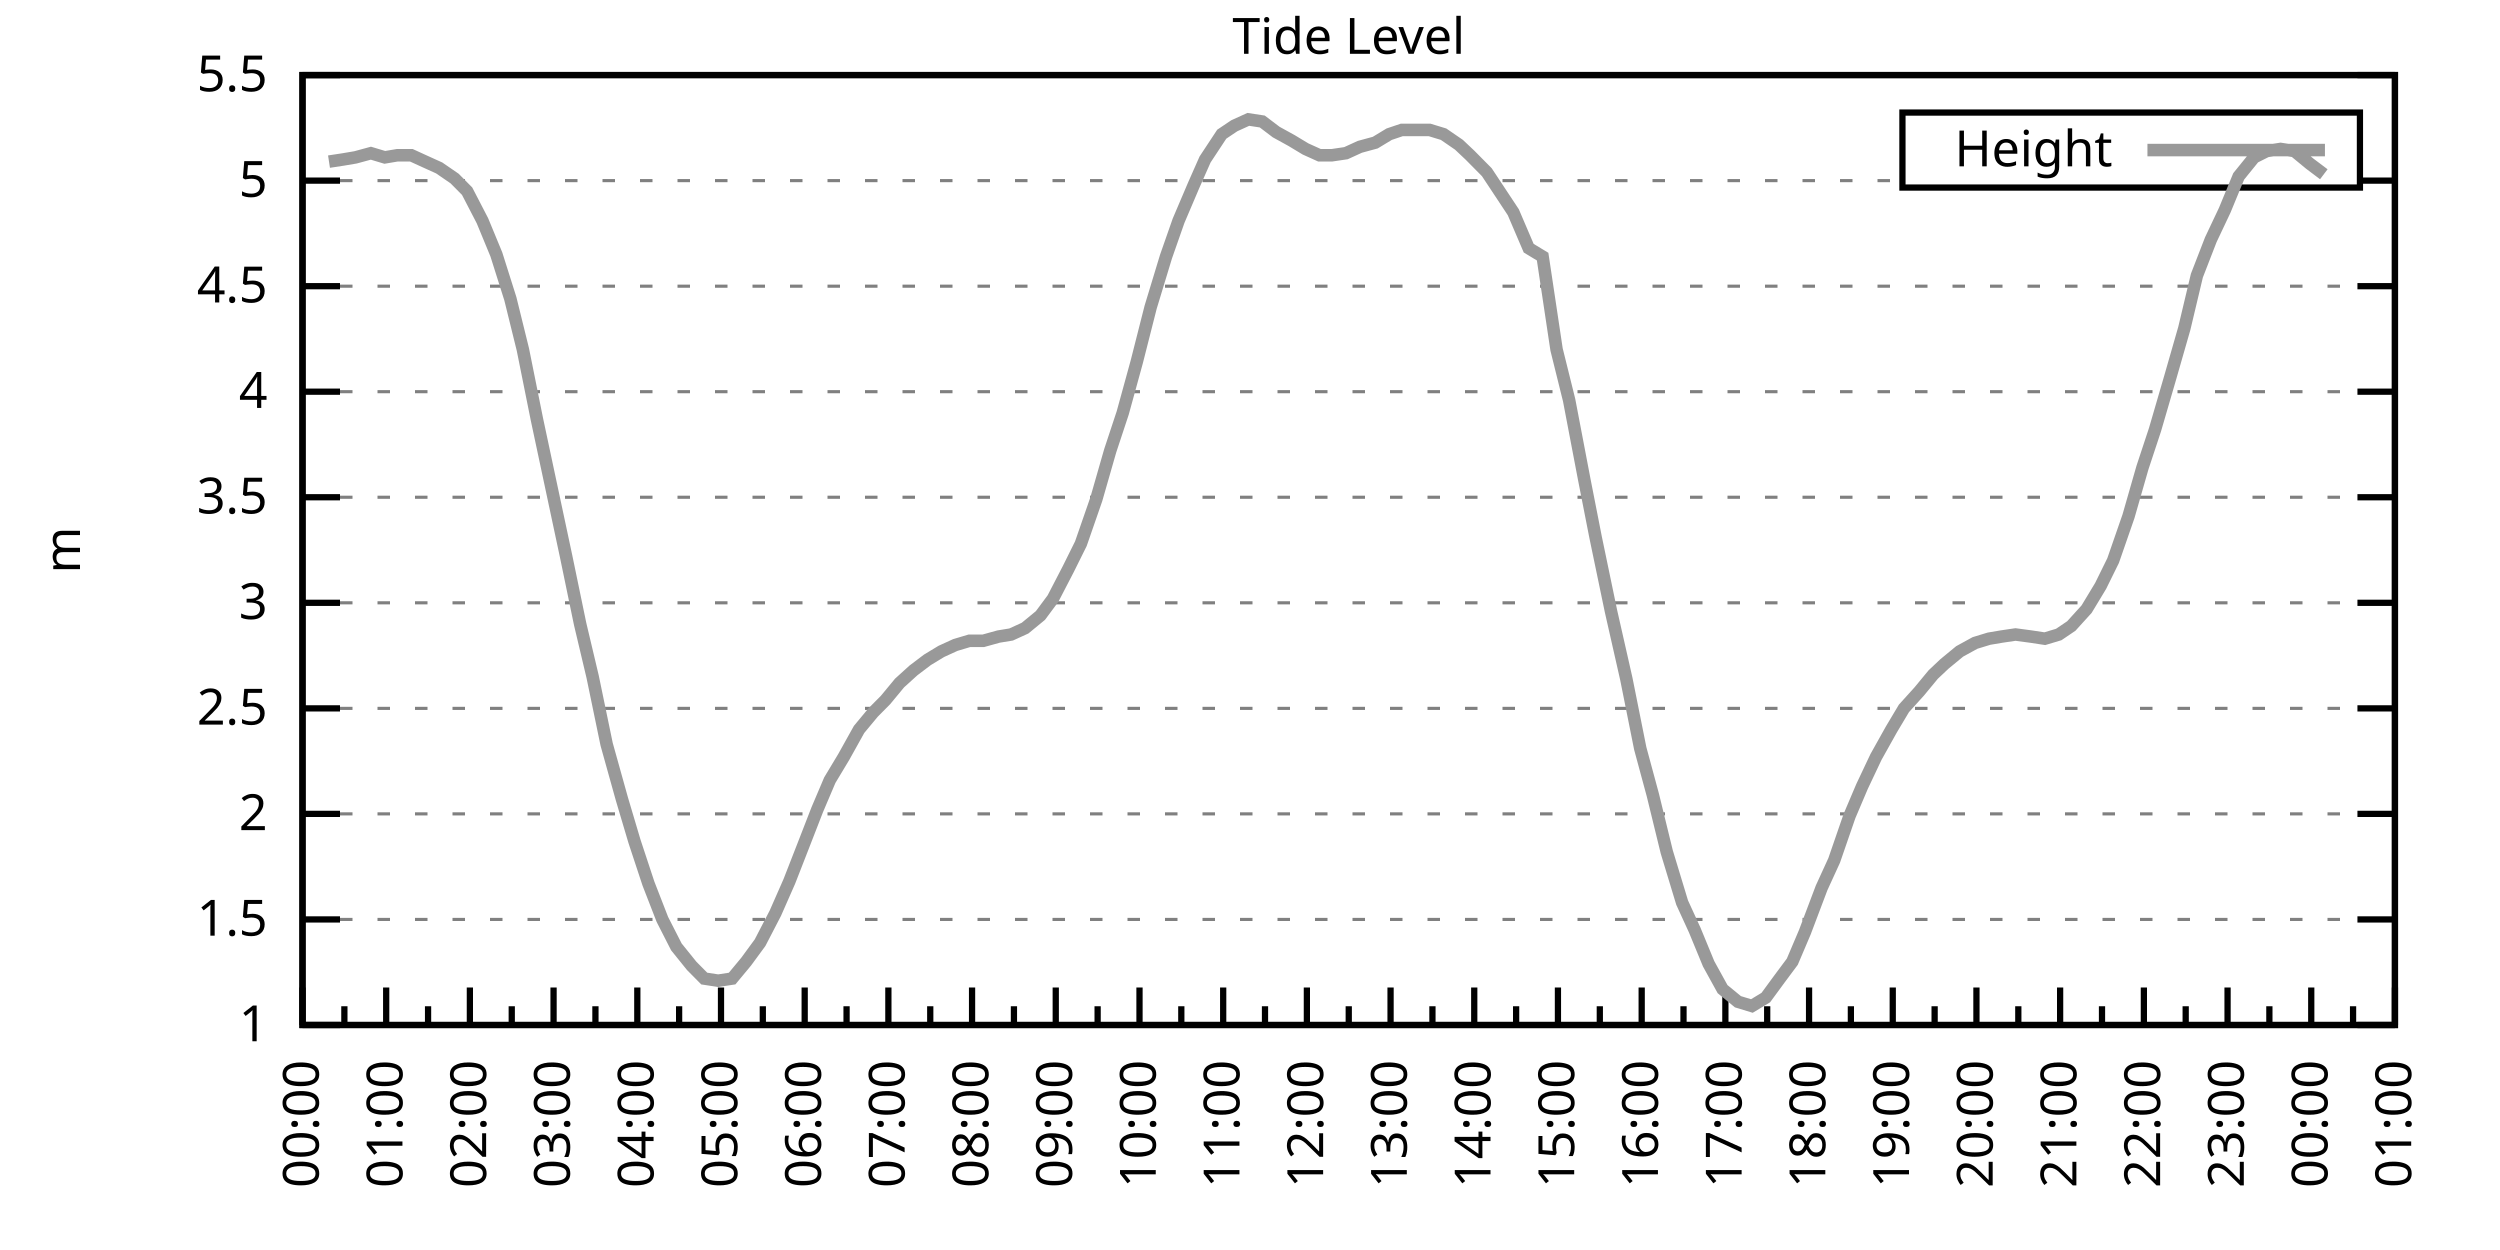
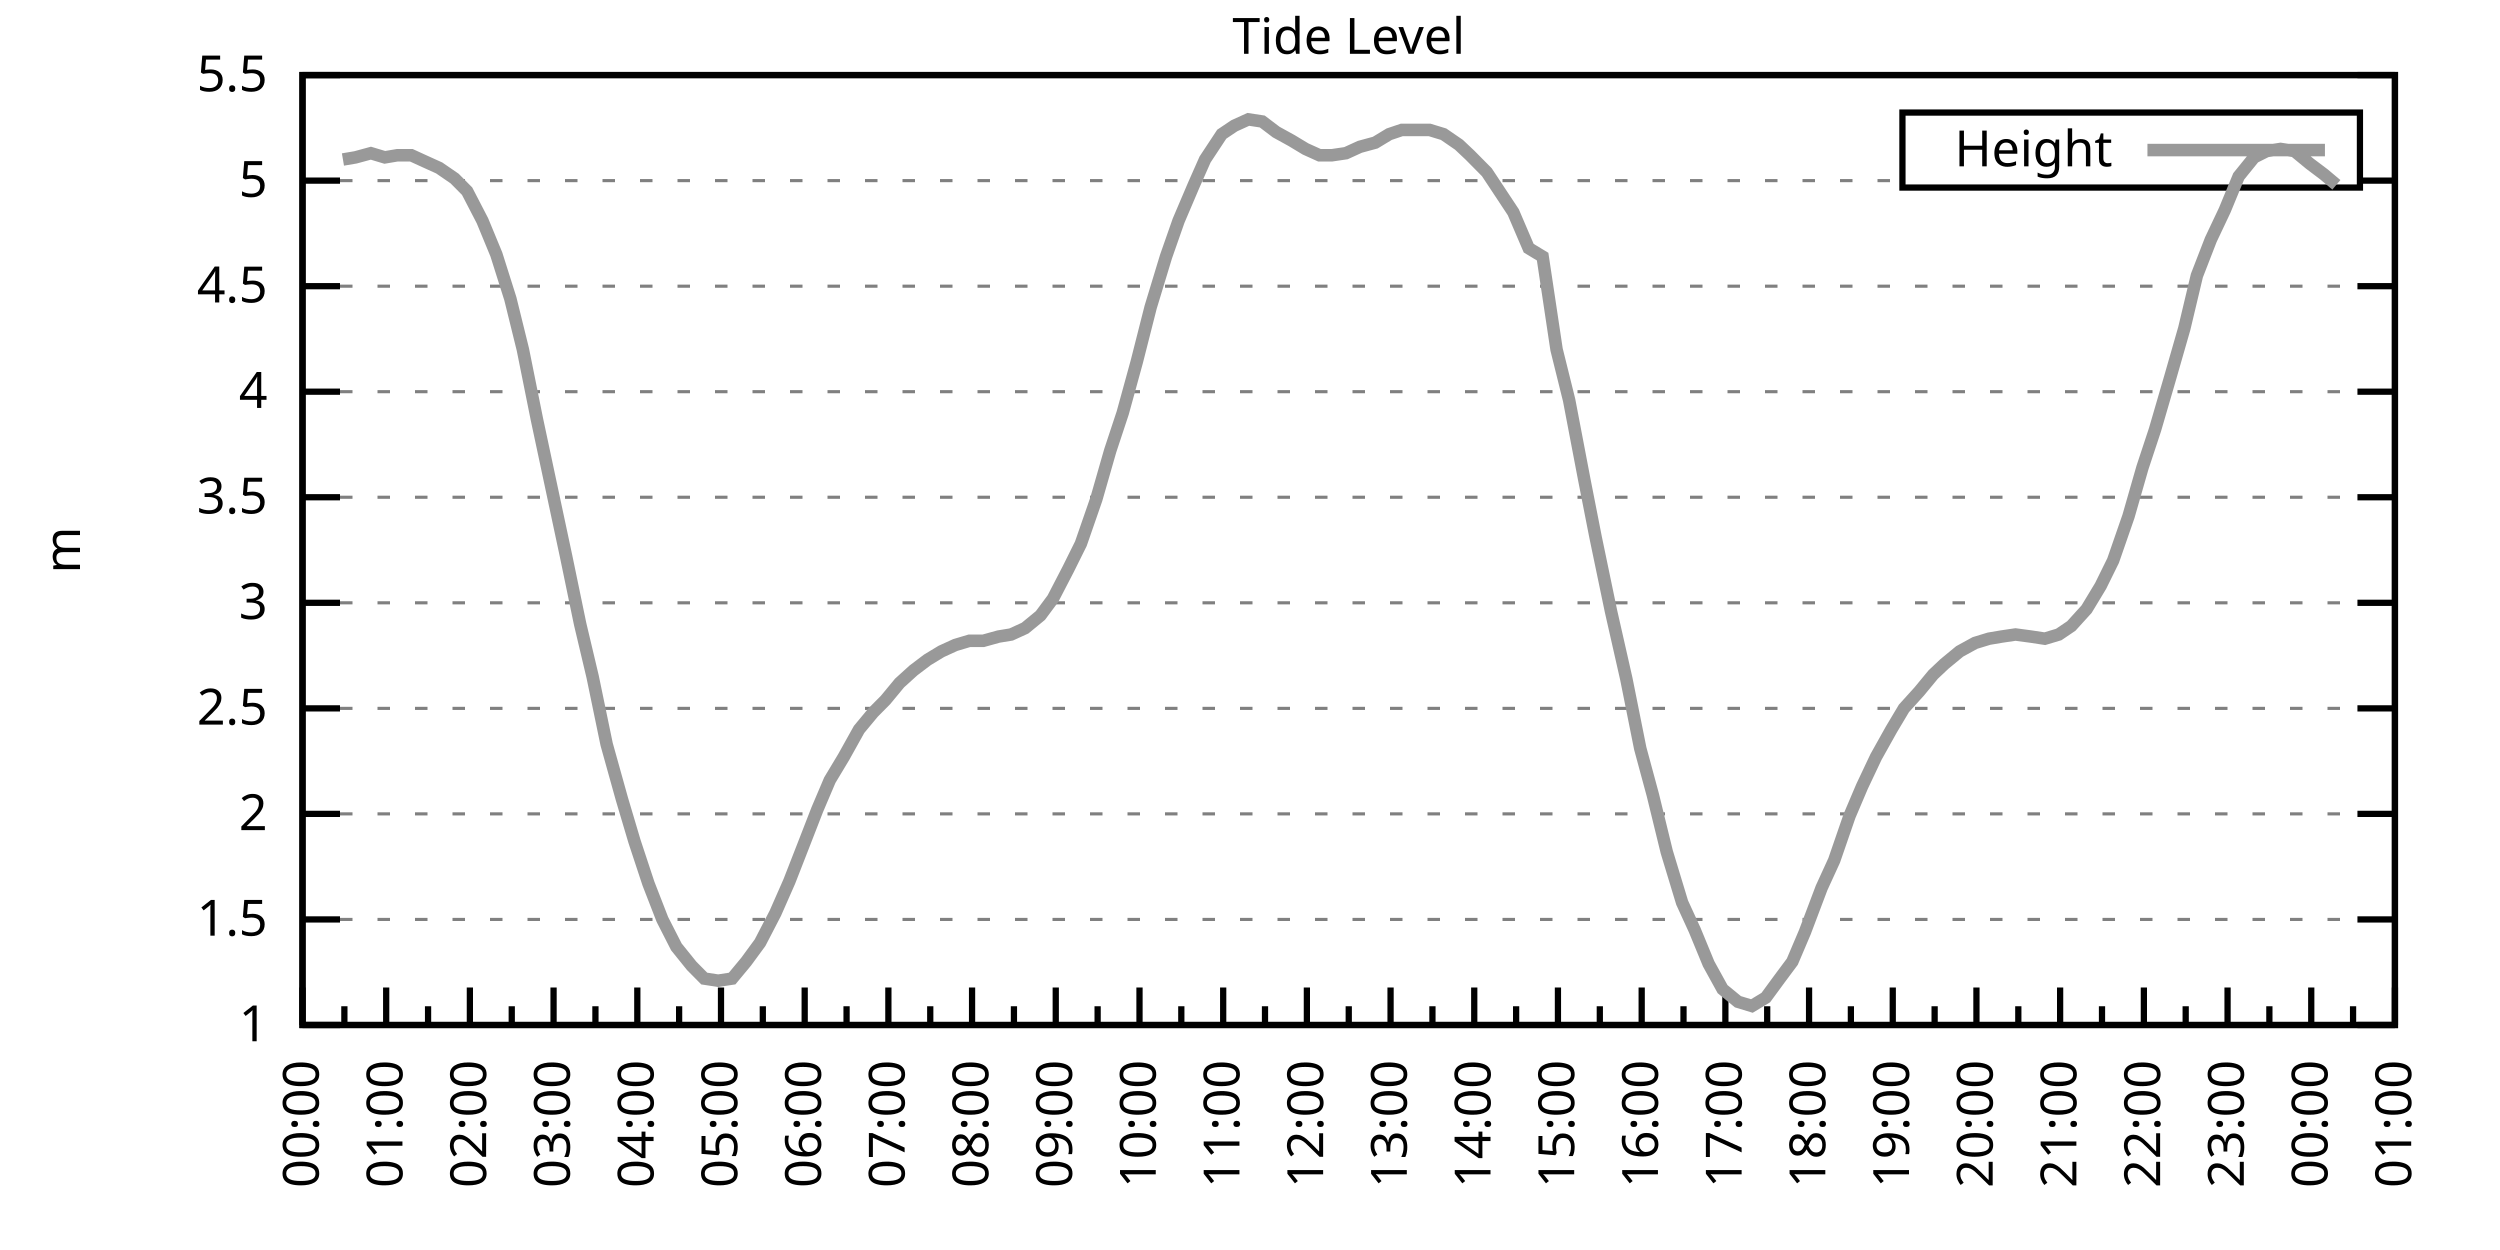
<svg xmlns="http://www.w3.org/2000/svg" xmlns:xlink="http://www.w3.org/1999/xlink" width="400" height="200" viewBox="0 0 400 200">
  <g id="gnuplot_canvas">
    <rect x="0" y="0" width="400" height="200" fill="none" />
    <defs>
      <circle id="gpDot" r="0.5" stroke-width="0.5" stroke="currentColor" />
      <path id="gpPt0" stroke-width="0.333" stroke="currentColor" d="M-1,0 h2 M0,-1 v2" />
      <path id="gpPt1" stroke-width="0.333" stroke="currentColor" d="M-1,-1 L1,1 M1,-1 L-1,1" />
      <path id="gpPt2" stroke-width="0.333" stroke="currentColor" d="M-1,0 L1,0 M0,-1 L0,1 M-1,-1 L1,1 M-1,1 L1,-1" />
      <rect id="gpPt3" stroke-width="0.333" stroke="currentColor" x="-1" y="-1" width="2" height="2" />
      <rect id="gpPt4" stroke-width="0.333" stroke="currentColor" fill="currentColor" x="-1" y="-1" width="2" height="2" />
      <circle id="gpPt5" stroke-width="0.333" stroke="currentColor" cx="0" cy="0" r="1" />
      <use xlink:href="#gpPt5" id="gpPt6" fill="currentColor" stroke="none" />
      <path id="gpPt7" stroke-width="0.333" stroke="currentColor" d="M0,-1.33 L-1.33,0.67 L1.33,0.67 z" />
      <use xlink:href="#gpPt7" id="gpPt8" fill="currentColor" stroke="none" />
      <use xlink:href="#gpPt7" id="gpPt9" stroke="currentColor" transform="rotate(180)" />
      <use xlink:href="#gpPt9" id="gpPt10" fill="currentColor" stroke="none" />
      <use xlink:href="#gpPt3" id="gpPt11" stroke="currentColor" transform="rotate(45)" />
      <use xlink:href="#gpPt11" id="gpPt12" fill="currentColor" stroke="none" />
      <path id="gpPt13" stroke-width="0.333" stroke="currentColor" d="M0,1.330 L1.265,0.411 L0.782,-1.067 L-0.782,-1.076 L-1.265,0.411 z" />
      <use xlink:href="#gpPt13" id="gpPt14" fill="currentColor" stroke="none" />
      <filter id="textbox" filterUnits="objectBoundingBox" x="0" y="0" height="1" width="1">
        <feFlood flood-color="white" flood-opacity="1" result="bgnd" />
        <feComposite in="SourceGraphic" in2="bgnd" operator="atop" />
      </filter>
      <filter id="greybox" filterUnits="objectBoundingBox" x="0" y="0" height="1" width="1">
        <feFlood flood-color="lightgrey" flood-opacity="1" result="grey" />
        <feComposite in="SourceGraphic" in2="grey" operator="atop" />
      </filter>
    </defs>
    <g fill="none" color="white" stroke="currentColor" stroke-width="1.00" stroke-linecap="butt" stroke-linejoin="miter">
</g>
    <g fill="none" color="black" stroke="currentColor" stroke-width="1.00" stroke-linecap="butt" stroke-linejoin="miter">
      <g stroke="none" shape-rendering="crispEdges">
        <polygon fill="rgb(255, 255, 255)" points="48.40,164.00 383.18,164.00 383.18,12.02 48.40,12.02 " />
      </g>
    </g>
    <g fill="none" color="black" stroke="currentColor" stroke-width="1.00" stroke-linecap="butt" stroke-linejoin="miter">
</g>
    <g fill="none" color="black" stroke="black" stroke-width="0.50" stroke-linecap="butt" stroke-linejoin="miter">
</g>
    <g fill="none" color="gray" stroke="currentColor" stroke-width="0.50" stroke-linecap="butt" stroke-linejoin="miter">
      <path stroke="gray" stroke-dasharray="2,4" class="gridline" d="M48.40,164.00 L383.19,164.00  " />
    </g>
    <g fill="none" color="gray" stroke="gray" stroke-width="1.00" stroke-linecap="butt" stroke-linejoin="miter">
</g>
    <g fill="none" color="black" stroke="currentColor" stroke-width="1.00" stroke-linecap="butt" stroke-linejoin="miter">
      <path stroke="black" d="M48.40,164.00 L54.40,164.00 M383.19,164.00 L377.19,164.00  " />
      <g transform="translate(42.80,166.60)" stroke="none" fill="black" font-family="Sans" font-size="8.00" text-anchor="end">
        <text>
          <tspan font-family="Sans"> 1</tspan>
        </text>
      </g>
    </g>
    <g fill="none" color="black" stroke="currentColor" stroke-width="1.00" stroke-linecap="butt" stroke-linejoin="miter">
</g>
    <g fill="none" color="black" stroke="black" stroke-width="0.50" stroke-linecap="butt" stroke-linejoin="miter">
</g>
    <g fill="none" color="gray" stroke="currentColor" stroke-width="0.50" stroke-linecap="butt" stroke-linejoin="miter">
      <path stroke="gray" stroke-dasharray="2,4" class="gridline" d="M48.40,147.11 L383.19,147.11  " />
    </g>
    <g fill="none" color="gray" stroke="gray" stroke-width="1.00" stroke-linecap="butt" stroke-linejoin="miter">
</g>
    <g fill="none" color="black" stroke="currentColor" stroke-width="1.00" stroke-linecap="butt" stroke-linejoin="miter">
      <path stroke="black" d="M48.40,147.11 L54.40,147.11 M383.19,147.11 L377.19,147.11  " />
      <g transform="translate(42.80,149.71)" stroke="none" fill="black" font-family="Sans" font-size="8.00" text-anchor="end">
        <text>
          <tspan font-family="Sans"> 1.5</tspan>
        </text>
      </g>
    </g>
    <g fill="none" color="black" stroke="currentColor" stroke-width="1.00" stroke-linecap="butt" stroke-linejoin="miter">
</g>
    <g fill="none" color="black" stroke="black" stroke-width="0.50" stroke-linecap="butt" stroke-linejoin="miter">
</g>
    <g fill="none" color="gray" stroke="currentColor" stroke-width="0.50" stroke-linecap="butt" stroke-linejoin="miter">
      <path stroke="gray" stroke-dasharray="2,4" class="gridline" d="M48.40,130.22 L383.19,130.22  " />
    </g>
    <g fill="none" color="gray" stroke="gray" stroke-width="1.00" stroke-linecap="butt" stroke-linejoin="miter">
</g>
    <g fill="none" color="black" stroke="currentColor" stroke-width="1.00" stroke-linecap="butt" stroke-linejoin="miter">
      <path stroke="black" d="M48.40,130.22 L54.40,130.22 M383.19,130.22 L377.19,130.22  " />
      <g transform="translate(42.80,132.82)" stroke="none" fill="black" font-family="Sans" font-size="8.00" text-anchor="end">
        <text>
          <tspan font-family="Sans"> 2</tspan>
        </text>
      </g>
    </g>
    <g fill="none" color="black" stroke="currentColor" stroke-width="1.00" stroke-linecap="butt" stroke-linejoin="miter">
</g>
    <g fill="none" color="black" stroke="black" stroke-width="0.50" stroke-linecap="butt" stroke-linejoin="miter">
</g>
    <g fill="none" color="gray" stroke="currentColor" stroke-width="0.50" stroke-linecap="butt" stroke-linejoin="miter">
      <path stroke="gray" stroke-dasharray="2,4" class="gridline" d="M48.40,113.34 L383.19,113.34  " />
    </g>
    <g fill="none" color="gray" stroke="gray" stroke-width="1.00" stroke-linecap="butt" stroke-linejoin="miter">
</g>
    <g fill="none" color="black" stroke="currentColor" stroke-width="1.00" stroke-linecap="butt" stroke-linejoin="miter">
      <path stroke="black" d="M48.40,113.34 L54.40,113.34 M383.19,113.34 L377.19,113.34  " />
      <g transform="translate(42.80,115.94)" stroke="none" fill="black" font-family="Sans" font-size="8.00" text-anchor="end">
        <text>
          <tspan font-family="Sans"> 2.5</tspan>
        </text>
      </g>
    </g>
    <g fill="none" color="black" stroke="currentColor" stroke-width="1.00" stroke-linecap="butt" stroke-linejoin="miter">
</g>
    <g fill="none" color="black" stroke="black" stroke-width="0.50" stroke-linecap="butt" stroke-linejoin="miter">
</g>
    <g fill="none" color="gray" stroke="currentColor" stroke-width="0.50" stroke-linecap="butt" stroke-linejoin="miter">
      <path stroke="gray" stroke-dasharray="2,4" class="gridline" d="M48.40,96.45 L383.19,96.45  " />
    </g>
    <g fill="none" color="gray" stroke="gray" stroke-width="1.00" stroke-linecap="butt" stroke-linejoin="miter">
</g>
    <g fill="none" color="black" stroke="currentColor" stroke-width="1.00" stroke-linecap="butt" stroke-linejoin="miter">
      <path stroke="black" d="M48.40,96.45 L54.40,96.45 M383.19,96.45 L377.19,96.45  " />
      <g transform="translate(42.80,99.05)" stroke="none" fill="black" font-family="Sans" font-size="8.00" text-anchor="end">
        <text>
          <tspan font-family="Sans"> 3</tspan>
        </text>
      </g>
    </g>
    <g fill="none" color="black" stroke="currentColor" stroke-width="1.00" stroke-linecap="butt" stroke-linejoin="miter">
</g>
    <g fill="none" color="black" stroke="black" stroke-width="0.50" stroke-linecap="butt" stroke-linejoin="miter">
</g>
    <g fill="none" color="gray" stroke="currentColor" stroke-width="0.50" stroke-linecap="butt" stroke-linejoin="miter">
      <path stroke="gray" stroke-dasharray="2,4" class="gridline" d="M48.40,79.56 L383.19,79.56  " />
    </g>
    <g fill="none" color="gray" stroke="gray" stroke-width="1.00" stroke-linecap="butt" stroke-linejoin="miter">
</g>
    <g fill="none" color="black" stroke="currentColor" stroke-width="1.00" stroke-linecap="butt" stroke-linejoin="miter">
      <path stroke="black" d="M48.40,79.56 L54.40,79.56 M383.19,79.56 L377.19,79.56  " />
      <g transform="translate(42.80,82.16)" stroke="none" fill="black" font-family="Sans" font-size="8.00" text-anchor="end">
        <text>
          <tspan font-family="Sans"> 3.5</tspan>
        </text>
      </g>
    </g>
    <g fill="none" color="black" stroke="currentColor" stroke-width="1.00" stroke-linecap="butt" stroke-linejoin="miter">
</g>
    <g fill="none" color="black" stroke="black" stroke-width="0.50" stroke-linecap="butt" stroke-linejoin="miter">
</g>
    <g fill="none" color="gray" stroke="currentColor" stroke-width="0.50" stroke-linecap="butt" stroke-linejoin="miter">
      <path stroke="gray" stroke-dasharray="2,4" class="gridline" d="M48.40,62.67 L383.19,62.67  " />
    </g>
    <g fill="none" color="gray" stroke="gray" stroke-width="1.00" stroke-linecap="butt" stroke-linejoin="miter">
</g>
    <g fill="none" color="black" stroke="currentColor" stroke-width="1.00" stroke-linecap="butt" stroke-linejoin="miter">
      <path stroke="black" d="M48.40,62.67 L54.40,62.67 M383.19,62.67 L377.19,62.67  " />
      <g transform="translate(42.80,65.27)" stroke="none" fill="black" font-family="Sans" font-size="8.00" text-anchor="end">
        <text>
          <tspan font-family="Sans"> 4</tspan>
        </text>
      </g>
    </g>
    <g fill="none" color="black" stroke="currentColor" stroke-width="1.00" stroke-linecap="butt" stroke-linejoin="miter">
</g>
    <g fill="none" color="black" stroke="black" stroke-width="0.50" stroke-linecap="butt" stroke-linejoin="miter">
</g>
    <g fill="none" color="gray" stroke="currentColor" stroke-width="0.50" stroke-linecap="butt" stroke-linejoin="miter">
      <path stroke="gray" stroke-dasharray="2,4" class="gridline" d="M48.40,45.79 L383.19,45.79  " />
    </g>
    <g fill="none" color="gray" stroke="gray" stroke-width="1.00" stroke-linecap="butt" stroke-linejoin="miter">
</g>
    <g fill="none" color="black" stroke="currentColor" stroke-width="1.00" stroke-linecap="butt" stroke-linejoin="miter">
      <path stroke="black" d="M48.40,45.79 L54.40,45.79 M383.19,45.79 L377.19,45.79  " />
      <g transform="translate(42.80,48.39)" stroke="none" fill="black" font-family="Sans" font-size="8.00" text-anchor="end">
        <text>
          <tspan font-family="Sans"> 4.5</tspan>
        </text>
      </g>
    </g>
    <g fill="none" color="black" stroke="currentColor" stroke-width="1.00" stroke-linecap="butt" stroke-linejoin="miter">
</g>
    <g fill="none" color="black" stroke="black" stroke-width="0.50" stroke-linecap="butt" stroke-linejoin="miter">
</g>
    <g fill="none" color="gray" stroke="currentColor" stroke-width="0.50" stroke-linecap="butt" stroke-linejoin="miter">
      <path stroke="gray" stroke-dasharray="2,4" class="gridline" d="M48.40,28.90 L304.39,28.90 M377.59,28.90 L383.19,28.90  " />
    </g>
    <g fill="none" color="gray" stroke="gray" stroke-width="1.00" stroke-linecap="butt" stroke-linejoin="miter">
</g>
    <g fill="none" color="black" stroke="currentColor" stroke-width="1.00" stroke-linecap="butt" stroke-linejoin="miter">
      <path stroke="black" d="M48.40,28.90 L54.40,28.90 M383.19,28.90 L377.19,28.90  " />
      <g transform="translate(42.80,31.50)" stroke="none" fill="black" font-family="Sans" font-size="8.00" text-anchor="end">
        <text>
          <tspan font-family="Sans"> 5</tspan>
        </text>
      </g>
    </g>
    <g fill="none" color="black" stroke="currentColor" stroke-width="1.00" stroke-linecap="butt" stroke-linejoin="miter">
</g>
    <g fill="none" color="black" stroke="black" stroke-width="0.50" stroke-linecap="butt" stroke-linejoin="miter">
</g>
    <g fill="none" color="gray" stroke="currentColor" stroke-width="0.50" stroke-linecap="butt" stroke-linejoin="miter">
      <path stroke="gray" stroke-dasharray="2,4" class="gridline" d="M48.40,12.01 L383.19,12.01  " />
    </g>
    <g fill="none" color="gray" stroke="gray" stroke-width="1.00" stroke-linecap="butt" stroke-linejoin="miter">
</g>
    <g fill="none" color="black" stroke="currentColor" stroke-width="1.00" stroke-linecap="butt" stroke-linejoin="miter">
      <path stroke="black" d="M48.40,12.01 L54.40,12.01 M383.19,12.01 L377.19,12.01  " />
      <g transform="translate(42.80,14.61)" stroke="none" fill="black" font-family="Sans" font-size="8.00" text-anchor="end">
        <text>
          <tspan font-family="Sans"> 5.5</tspan>
        </text>
      </g>
    </g>
    <g fill="none" color="black" stroke="currentColor" stroke-width="1.00" stroke-linecap="butt" stroke-linejoin="miter">
      <path stroke="black" d="M48.40,164.00 L48.40,158.00  " />
      <g transform="translate(51.00,169.60) rotate(270)" stroke="none" fill="black" font-family="Sans" font-size="8.00" text-anchor="end">
        <text>
          <tspan font-family="Sans">00:00</tspan>
        </text>
      </g>
    </g>
    <g fill="none" color="black" stroke="currentColor" stroke-width="1.00" stroke-linecap="butt" stroke-linejoin="miter">
      <path stroke="black" d="M55.10,164.00 L55.10,161.00 M61.79,164.00 L61.79,158.00  " />
      <g transform="translate(64.39,169.60) rotate(270)" stroke="none" fill="black" font-family="Sans" font-size="8.00" text-anchor="end">
        <text>
          <tspan font-family="Sans">01:00</tspan>
        </text>
      </g>
    </g>
    <g fill="none" color="black" stroke="currentColor" stroke-width="1.00" stroke-linecap="butt" stroke-linejoin="miter">
      <path stroke="black" d="M68.49,164.00 L68.49,161.00 M75.18,164.00 L75.18,158.00  " />
      <g transform="translate(77.78,169.60) rotate(270)" stroke="none" fill="black" font-family="Sans" font-size="8.00" text-anchor="end">
        <text>
          <tspan font-family="Sans">02:00</tspan>
        </text>
      </g>
    </g>
    <g fill="none" color="black" stroke="currentColor" stroke-width="1.00" stroke-linecap="butt" stroke-linejoin="miter">
      <path stroke="black" d="M81.88,164.00 L81.88,161.00 M88.57,164.00 L88.57,158.00  " />
      <g transform="translate(91.17,169.60) rotate(270)" stroke="none" fill="black" font-family="Sans" font-size="8.00" text-anchor="end">
        <text>
          <tspan font-family="Sans">03:00</tspan>
        </text>
      </g>
    </g>
    <g fill="none" color="black" stroke="currentColor" stroke-width="1.00" stroke-linecap="butt" stroke-linejoin="miter">
      <path stroke="black" d="M95.27,164.00 L95.27,161.00 M101.97,164.00 L101.97,158.00  " />
      <g transform="translate(104.57,169.60) rotate(270)" stroke="none" fill="black" font-family="Sans" font-size="8.00" text-anchor="end">
        <text>
          <tspan font-family="Sans">04:00</tspan>
        </text>
      </g>
    </g>
    <g fill="none" color="black" stroke="currentColor" stroke-width="1.00" stroke-linecap="butt" stroke-linejoin="miter">
      <path stroke="black" d="M108.66,164.00 L108.66,161.00 M115.36,164.00 L115.36,158.00  " />
      <g transform="translate(117.96,169.60) rotate(270)" stroke="none" fill="black" font-family="Sans" font-size="8.00" text-anchor="end">
        <text>
          <tspan font-family="Sans">05:00</tspan>
        </text>
      </g>
    </g>
    <g fill="none" color="black" stroke="currentColor" stroke-width="1.00" stroke-linecap="butt" stroke-linejoin="miter">
      <path stroke="black" d="M122.05,164.00 L122.05,161.00 M128.75,164.00 L128.75,158.00  " />
      <g transform="translate(131.35,169.60) rotate(270)" stroke="none" fill="black" font-family="Sans" font-size="8.00" text-anchor="end">
        <text>
          <tspan font-family="Sans">06:00</tspan>
        </text>
      </g>
    </g>
    <g fill="none" color="black" stroke="currentColor" stroke-width="1.00" stroke-linecap="butt" stroke-linejoin="miter">
      <path stroke="black" d="M135.45,164.00 L135.45,161.00 M142.14,164.00 L142.14,158.00  " />
      <g transform="translate(144.74,169.60) rotate(270)" stroke="none" fill="black" font-family="Sans" font-size="8.00" text-anchor="end">
        <text>
          <tspan font-family="Sans">07:00</tspan>
        </text>
      </g>
    </g>
    <g fill="none" color="black" stroke="currentColor" stroke-width="1.00" stroke-linecap="butt" stroke-linejoin="miter">
      <path stroke="black" d="M148.84,164.00 L148.84,161.00 M155.53,164.00 L155.53,158.00  " />
      <g transform="translate(158.13,169.60) rotate(270)" stroke="none" fill="black" font-family="Sans" font-size="8.00" text-anchor="end">
        <text>
          <tspan font-family="Sans">08:00</tspan>
        </text>
      </g>
    </g>
    <g fill="none" color="black" stroke="currentColor" stroke-width="1.00" stroke-linecap="butt" stroke-linejoin="miter">
      <path stroke="black" d="M162.23,164.00 L162.23,161.00 M168.92,164.00 L168.92,158.00  " />
      <g transform="translate(171.52,169.60) rotate(270)" stroke="none" fill="black" font-family="Sans" font-size="8.00" text-anchor="end">
        <text>
          <tspan font-family="Sans">09:00</tspan>
        </text>
      </g>
    </g>
    <g fill="none" color="black" stroke="currentColor" stroke-width="1.00" stroke-linecap="butt" stroke-linejoin="miter">
      <path stroke="black" d="M175.62,164.00 L175.62,161.00 M182.32,164.00 L182.32,158.00  " />
      <g transform="translate(184.92,169.60) rotate(270)" stroke="none" fill="black" font-family="Sans" font-size="8.00" text-anchor="end">
        <text>
          <tspan font-family="Sans">10:00</tspan>
        </text>
      </g>
    </g>
    <g fill="none" color="black" stroke="currentColor" stroke-width="1.00" stroke-linecap="butt" stroke-linejoin="miter">
      <path stroke="black" d="M189.01,164.00 L189.01,161.00 M195.71,164.00 L195.71,158.00  " />
      <g transform="translate(198.31,169.60) rotate(270)" stroke="none" fill="black" font-family="Sans" font-size="8.00" text-anchor="end">
        <text>
          <tspan font-family="Sans">11:00</tspan>
        </text>
      </g>
    </g>
    <g fill="none" color="black" stroke="currentColor" stroke-width="1.00" stroke-linecap="butt" stroke-linejoin="miter">
      <path stroke="black" d="M202.40,164.00 L202.40,161.00 M209.10,164.00 L209.10,158.00  " />
      <g transform="translate(211.70,169.60) rotate(270)" stroke="none" fill="black" font-family="Sans" font-size="8.00" text-anchor="end">
        <text>
          <tspan font-family="Sans">12:00</tspan>
        </text>
      </g>
    </g>
    <g fill="none" color="black" stroke="currentColor" stroke-width="1.00" stroke-linecap="butt" stroke-linejoin="miter">
      <path stroke="black" d="M215.80,164.00 L215.80,161.00 M222.49,164.00 L222.49,158.00  " />
      <g transform="translate(225.09,169.60) rotate(270)" stroke="none" fill="black" font-family="Sans" font-size="8.00" text-anchor="end">
        <text>
          <tspan font-family="Sans">13:00</tspan>
        </text>
      </g>
    </g>
    <g fill="none" color="black" stroke="currentColor" stroke-width="1.00" stroke-linecap="butt" stroke-linejoin="miter">
      <path stroke="black" d="M229.19,164.00 L229.19,161.00 M235.88,164.00 L235.88,158.00  " />
      <g transform="translate(238.48,169.60) rotate(270)" stroke="none" fill="black" font-family="Sans" font-size="8.00" text-anchor="end">
        <text>
          <tspan font-family="Sans">14:00</tspan>
        </text>
      </g>
    </g>
    <g fill="none" color="black" stroke="currentColor" stroke-width="1.00" stroke-linecap="butt" stroke-linejoin="miter">
      <path stroke="black" d="M242.58,164.00 L242.58,161.00 M249.27,164.00 L249.27,158.00  " />
      <g transform="translate(251.87,169.60) rotate(270)" stroke="none" fill="black" font-family="Sans" font-size="8.00" text-anchor="end">
        <text>
          <tspan font-family="Sans">15:00</tspan>
        </text>
      </g>
    </g>
    <g fill="none" color="black" stroke="currentColor" stroke-width="1.00" stroke-linecap="butt" stroke-linejoin="miter">
      <path stroke="black" d="M255.97,164.00 L255.97,161.00 M262.67,164.00 L262.67,158.00  " />
      <g transform="translate(265.27,169.60) rotate(270)" stroke="none" fill="black" font-family="Sans" font-size="8.00" text-anchor="end">
        <text>
          <tspan font-family="Sans">16:00</tspan>
        </text>
      </g>
    </g>
    <g fill="none" color="black" stroke="currentColor" stroke-width="1.00" stroke-linecap="butt" stroke-linejoin="miter">
      <path stroke="black" d="M269.36,164.00 L269.36,161.00 M276.06,164.00 L276.06,158.00  " />
      <g transform="translate(278.66,169.60) rotate(270)" stroke="none" fill="black" font-family="Sans" font-size="8.00" text-anchor="end">
        <text>
          <tspan font-family="Sans">17:00</tspan>
        </text>
      </g>
    </g>
    <g fill="none" color="black" stroke="currentColor" stroke-width="1.00" stroke-linecap="butt" stroke-linejoin="miter">
      <path stroke="black" d="M282.75,164.00 L282.75,161.00 M289.45,164.00 L289.45,158.00  " />
      <g transform="translate(292.05,169.60) rotate(270)" stroke="none" fill="black" font-family="Sans" font-size="8.00" text-anchor="end">
        <text>
          <tspan font-family="Sans">18:00</tspan>
        </text>
      </g>
    </g>
    <g fill="none" color="black" stroke="currentColor" stroke-width="1.00" stroke-linecap="butt" stroke-linejoin="miter">
      <path stroke="black" d="M296.14,164.00 L296.14,161.00 M302.84,164.00 L302.84,158.00  " />
      <g transform="translate(305.44,169.60) rotate(270)" stroke="none" fill="black" font-family="Sans" font-size="8.00" text-anchor="end">
        <text>
          <tspan font-family="Sans">19:00</tspan>
        </text>
      </g>
    </g>
    <g fill="none" color="black" stroke="currentColor" stroke-width="1.00" stroke-linecap="butt" stroke-linejoin="miter">
      <path stroke="black" d="M309.54,164.00 L309.54,161.00 M316.23,164.00 L316.23,158.00  " />
      <g transform="translate(318.83,169.60) rotate(270)" stroke="none" fill="black" font-family="Sans" font-size="8.00" text-anchor="end">
        <text>
          <tspan font-family="Sans">20:00</tspan>
        </text>
      </g>
    </g>
    <g fill="none" color="black" stroke="currentColor" stroke-width="1.00" stroke-linecap="butt" stroke-linejoin="miter">
      <path stroke="black" d="M322.93,164.00 L322.93,161.00 M329.62,164.00 L329.62,158.00  " />
      <g transform="translate(332.22,169.60) rotate(270)" stroke="none" fill="black" font-family="Sans" font-size="8.00" text-anchor="end">
        <text>
          <tspan font-family="Sans">21:00</tspan>
        </text>
      </g>
    </g>
    <g fill="none" color="black" stroke="currentColor" stroke-width="1.00" stroke-linecap="butt" stroke-linejoin="miter">
      <path stroke="black" d="M336.32,164.00 L336.32,161.00 M343.02,164.00 L343.02,158.00  " />
      <g transform="translate(345.62,169.60) rotate(270)" stroke="none" fill="black" font-family="Sans" font-size="8.00" text-anchor="end">
        <text>
          <tspan font-family="Sans">22:00</tspan>
        </text>
      </g>
    </g>
    <g fill="none" color="black" stroke="currentColor" stroke-width="1.00" stroke-linecap="butt" stroke-linejoin="miter">
      <path stroke="black" d="M349.71,164.00 L349.71,161.00 M356.41,164.00 L356.41,158.00  " />
      <g transform="translate(359.01,169.60) rotate(270)" stroke="none" fill="black" font-family="Sans" font-size="8.00" text-anchor="end">
        <text>
          <tspan font-family="Sans">23:00</tspan>
        </text>
      </g>
    </g>
    <g fill="none" color="black" stroke="currentColor" stroke-width="1.00" stroke-linecap="butt" stroke-linejoin="miter">
      <path stroke="black" d="M363.10,164.00 L363.10,161.00 M369.80,164.00 L369.80,158.00  " />
      <g transform="translate(372.40,169.60) rotate(270)" stroke="none" fill="black" font-family="Sans" font-size="8.00" text-anchor="end">
        <text>
          <tspan font-family="Sans">00:00</tspan>
        </text>
      </g>
    </g>
    <g fill="none" color="black" stroke="currentColor" stroke-width="1.00" stroke-linecap="butt" stroke-linejoin="miter">
      <path stroke="black" d="M376.49,164.00 L376.49,161.00 M383.19,164.00 L383.19,158.00  " />
      <g transform="translate(385.79,169.60) rotate(270)" stroke="none" fill="black" font-family="Sans" font-size="8.00" text-anchor="end">
        <text>
          <tspan font-family="Sans">01:00</tspan>
        </text>
      </g>
    </g>
    <g fill="none" color="black" stroke="currentColor" stroke-width="1.00" stroke-linecap="butt" stroke-linejoin="miter">
</g>
    <g fill="none" color="black" stroke="currentColor" stroke-width="1.00" stroke-linecap="butt" stroke-linejoin="miter">
      <path stroke="black" d="M48.40,12.01 L48.40,164.00 L383.19,164.00 L383.19,12.01 L48.40,12.01 Z  " />
    </g>
    <g fill="none" color="black" stroke="currentColor" stroke-width="1.00" stroke-linecap="butt" stroke-linejoin="miter">
      <g transform="translate(12.80,88.01) rotate(270)" stroke="none" fill="black" font-family="Sans" font-size="8.00" text-anchor="middle">
        <text>
          <tspan font-family="Sans">m</tspan>
        </text>
      </g>
    </g>
    <g fill="none" color="black" stroke="currentColor" stroke-width="1.00" stroke-linecap="butt" stroke-linejoin="miter">
</g>
    <g fill="none" color="black" stroke="currentColor" stroke-width="1.00" stroke-linecap="butt" stroke-linejoin="miter">
      <path stroke="black" d="M304.39,30.01 L304.39,18.01 L377.59,18.01 L377.59,30.01 L304.39,30.01 Z  " />
    </g>
    <g id="Tide_level_plot_1">
      <g fill="none" color="white" stroke="black" stroke-width="2.00" stroke-linecap="butt" stroke-linejoin="miter">
</g>
      <g fill="none" color="black" stroke="currentColor" stroke-width="2.00" stroke-linecap="butt" stroke-linejoin="miter">
        <g transform="translate(337.99,26.61)" stroke="none" fill="black" font-family="Sans" font-size="8.00" text-anchor="end">
          <text>
            <tspan font-family="Sans">Height</tspan>
          </text>
        </g>
      </g>
      <g fill="none" color="black" stroke="currentColor" stroke-width="2.00" stroke-linecap="butt" stroke-linejoin="miter">
-         <path stroke="rgb(153, 153, 153)" d="M343.59,24.01 L371.99,24.01 M52.64,25.86 L54.87,25.52 L56.88,25.18 L59.34,24.51 L61.57,25.18 L63.58,24.84   L65.81,24.84 L68.04,25.86 L70.27,26.87 L72.73,28.56 L74.74,30.59 L77.19,35.32 L79.42,40.72 L81.66,47.81   L83.66,55.92 L85.90,67.06 L88.13,77.53 L90.58,89.02 L92.82,99.83 L94.82,108.27 L97.06,119.08 L99.51,127.86   L101.52,134.62 L103.75,141.37 L105.98,147.11 L108.22,151.50 L110.67,154.54 L112.68,156.57 L114.91,156.91 L117.14,156.57   L119.38,153.87 L121.61,150.83 L124.06,146.10 L126.29,141.03 L128.53,135.29 L130.76,129.55 L132.77,124.82 L135.00,121.11   L137.45,116.71 L139.69,114.01 L141.69,111.99 L143.93,109.28 L146.16,107.26 L148.39,105.57 L150.62,104.22 L152.85,103.20   L155.09,102.53 L157.32,102.53 L159.77,101.85 L161.78,101.52 L164.01,100.50 L166.47,98.48 L168.48,95.77 L170.93,91.04   L172.94,86.99 L175.40,79.90 L177.63,72.13 L179.64,66.05 L181.87,57.94 L184.10,49.16 L186.56,41.06 L188.57,35.32   L191.02,29.57 L192.81,25.52 L195.48,21.47 L197.49,20.12 L199.73,19.10 L201.96,19.44 L204.19,21.13 L206.64,22.48   L208.88,23.83 L211.11,24.84 L213.12,24.84 L215.35,24.51 L217.58,23.49 L220.04,22.82 L222.27,21.47 L224.28,20.79   L226.73,20.79 L228.74,20.79 L230.97,21.47 L233.43,23.16 L235.21,24.84 L237.89,27.55 L240.12,30.92 L242.13,33.96   L244.59,39.71 L246.82,41.06 L249.05,55.92 L251.06,64.02 L253.51,76.86 L255.30,85.98 L257.76,97.80 L260.21,108.61   L262.44,119.75 L264.45,127.18 L266.68,136.30 L269.14,144.41 L271.15,148.80 L273.38,154.21 L275.61,158.26 L278.07,160.28   L280.30,160.96 L282.53,159.61 L284.76,156.57 L286.77,153.87 L288.78,149.14 L291.46,142.05 L293.47,137.66 L295.92,130.56   L297.93,125.83 L300.16,121.11 L302.62,116.71 L304.63,113.34 L307.08,110.63 L309.31,107.93 L311.10,106.24 L313.55,104.22   L316.01,102.87 L318.24,102.19 L320.25,101.85 L322.48,101.52 L324.94,101.85 L327.17,102.19 L329.40,101.52 L331.41,100.16   L333.86,97.46 L336.10,93.75 L338.10,89.69 L340.56,82.60 L342.79,74.83 L344.80,68.75 L347.26,60.31 L349.49,52.54   L351.50,44.10 L353.73,38.35 L355.96,33.63 L358.19,28.22 L360.65,25.18 L362.66,24.17 L364.89,23.83 L367.12,24.17   L369.58,26.20 L371.81,27.88  " />
+         <path stroke="rgb(153, 153, 153)" d="M343.59,24.01 L371.99,24.01 M54.87,25.52 L56.88,25.18 L59.34,24.51 L61.57,25.18 L63.58,24.84 L65.81,24.84   L68.04,25.86 L70.27,26.87 L72.73,28.56 L74.74,30.59 L77.19,35.32 L79.42,40.72 L81.66,47.81 L83.66,55.92   L85.90,67.06 L88.13,77.53 L90.58,89.02 L92.82,99.83 L94.82,108.27 L97.06,119.08 L99.51,127.86 L101.52,134.62   L103.75,141.37 L105.98,147.11 L108.22,151.50 L110.67,154.54 L112.68,156.57 L114.91,156.91 L117.14,156.57 L119.38,153.87   L121.61,150.83 L124.06,146.10 L126.29,141.03 L128.53,135.29 L130.76,129.55 L132.77,124.82 L135.00,121.11 L137.45,116.71   L139.69,114.01 L141.69,111.99 L143.93,109.28 L146.16,107.26 L148.39,105.57 L150.62,104.22 L152.85,103.20 L155.09,102.53   L157.32,102.53 L159.77,101.85 L161.78,101.52 L164.01,100.50 L166.47,98.48 L168.48,95.77 L170.93,91.04 L172.94,86.99   L175.40,79.90 L177.63,72.13 L179.64,66.05 L181.87,57.94 L184.10,49.16 L186.56,41.06 L188.57,35.32 L191.02,29.57   L192.81,25.52 L195.48,21.47 L197.49,20.12 L199.73,19.10 L201.96,19.44 L204.19,21.13 L206.64,22.48 L208.88,23.83   L211.11,24.84 L213.12,24.84 L215.35,24.51 L217.58,23.49 L220.04,22.82 L222.27,21.47 L224.28,20.79 L226.73,20.79   L228.74,20.79 L230.97,21.47 L233.43,23.16 L235.21,24.84 L237.89,27.55 L240.12,30.92 L242.13,33.96 L244.59,39.71   L246.82,41.06 L249.05,55.92 L251.06,64.02 L253.51,76.86 L255.30,85.98 L257.76,97.80 L260.21,108.61 L262.44,119.75   L264.45,127.18 L266.68,136.30 L269.14,144.41 L271.15,148.80 L273.38,154.21 L275.61,158.26 L278.07,160.28 L280.30,160.96   L282.53,159.61 L284.76,156.57 L286.77,153.87 L288.78,149.14 L291.46,142.05 L293.47,137.66 L295.92,130.56 L297.93,125.83   L300.16,121.11 L302.62,116.71 L304.63,113.34 L307.08,110.63 L309.31,107.93 L311.10,106.24 L313.55,104.22 L316.01,102.87   L318.24,102.19 L320.25,101.85 L322.48,101.52 L324.94,101.85 L327.17,102.19 L329.40,101.52 L331.41,100.16 L333.86,97.46   L336.10,93.75 L338.10,89.69 L340.56,82.60 L342.79,74.83 L344.80,68.75 L347.26,60.31 L349.49,52.54 L351.50,44.10   L353.73,38.35 L355.96,33.63 L358.19,28.22 L360.65,25.18 L362.66,24.17 L364.89,23.83 L367.12,24.17 L369.58,26.20   L371.81,27.88 L373.82,29.57  " />
      </g>
    </g>
    <g fill="none" color="black" stroke="currentColor" stroke-width="2.00" stroke-linecap="butt" stroke-linejoin="miter">
</g>
    <g fill="none" color="black" stroke="black" stroke-width="1.00" stroke-linecap="butt" stroke-linejoin="miter">
</g>
    <g fill="none" color="black" stroke="currentColor" stroke-width="1.00" stroke-linecap="butt" stroke-linejoin="miter">
      <path stroke="black" d="M48.40,12.01 L48.40,164.00 L383.19,164.00 L383.19,12.01 L48.40,12.01 Z  " />
    </g>
    <g fill="none" color="black" stroke="currentColor" stroke-width="1.00" stroke-linecap="butt" stroke-linejoin="miter">
      <g transform="translate(215.79,8.61)" stroke="none" fill="black" font-family="Sans" font-size="8.00" text-anchor="middle">
        <text>
          <tspan font-family="Sans">Tide Level</tspan>
        </text>
      </g>
    </g>
    <g fill="none" color="black" stroke="currentColor" stroke-width="1.00" stroke-linecap="butt" stroke-linejoin="miter">
</g>
  </g>
</svg>
